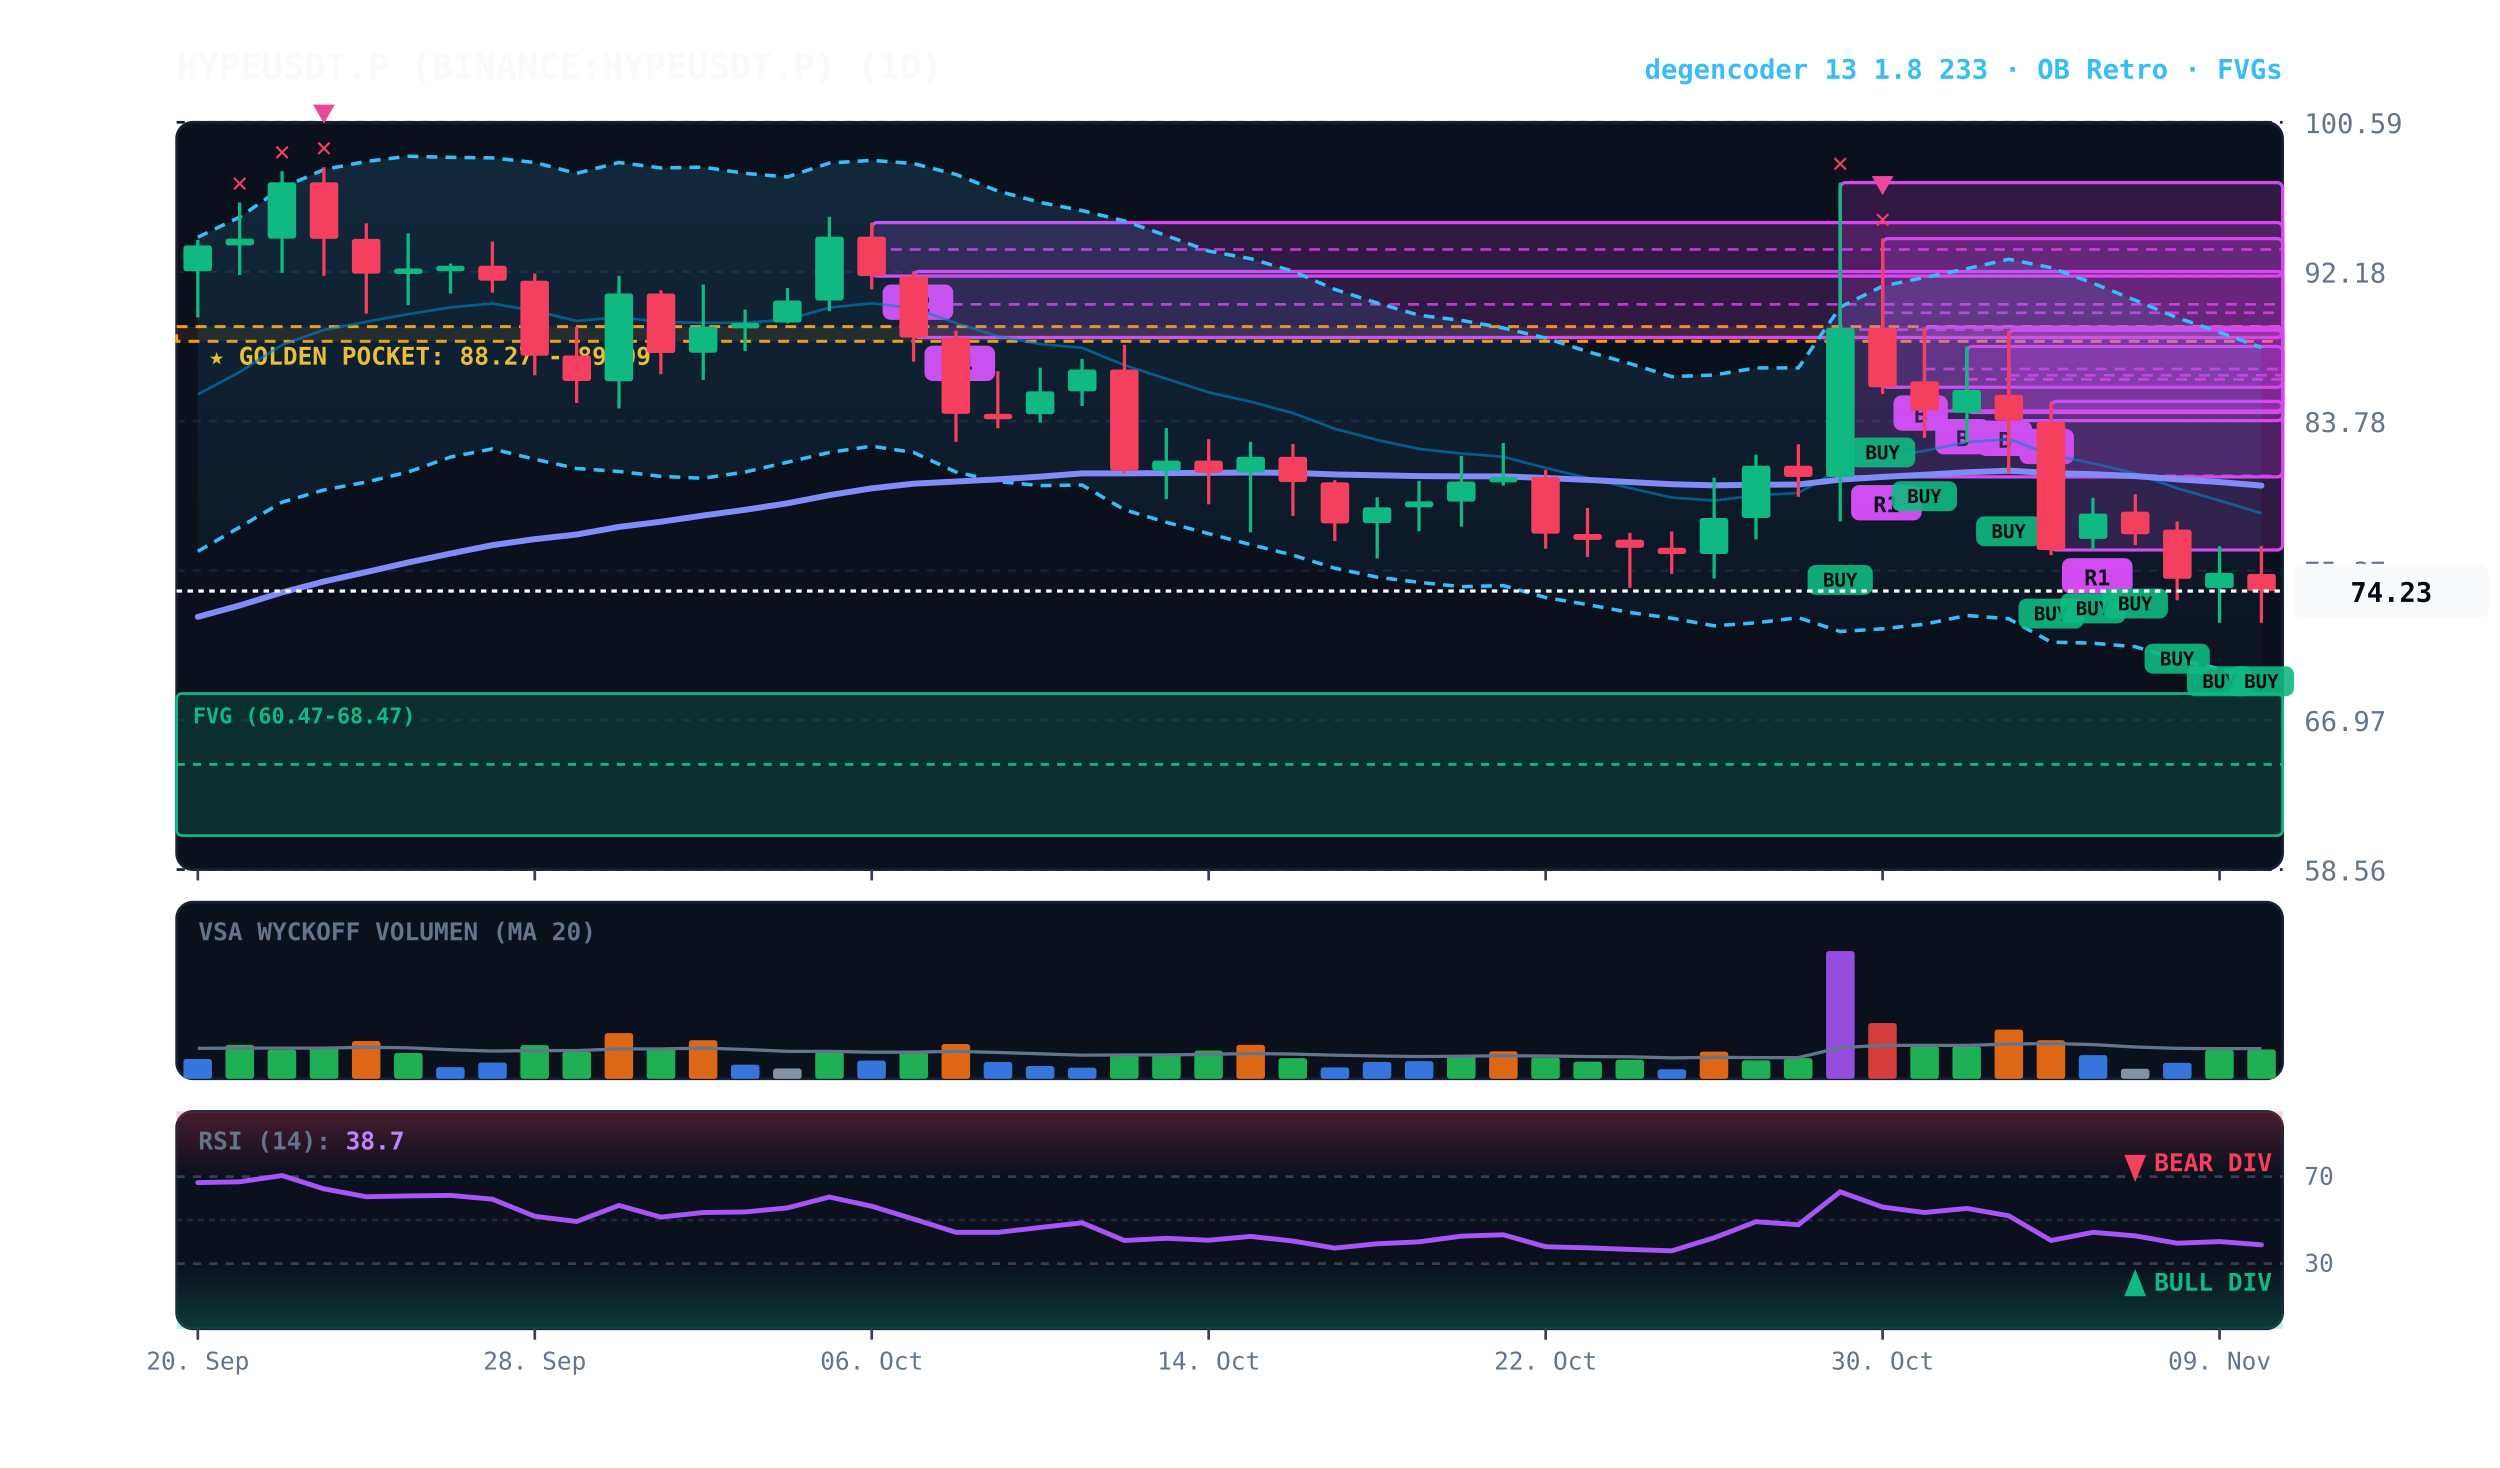
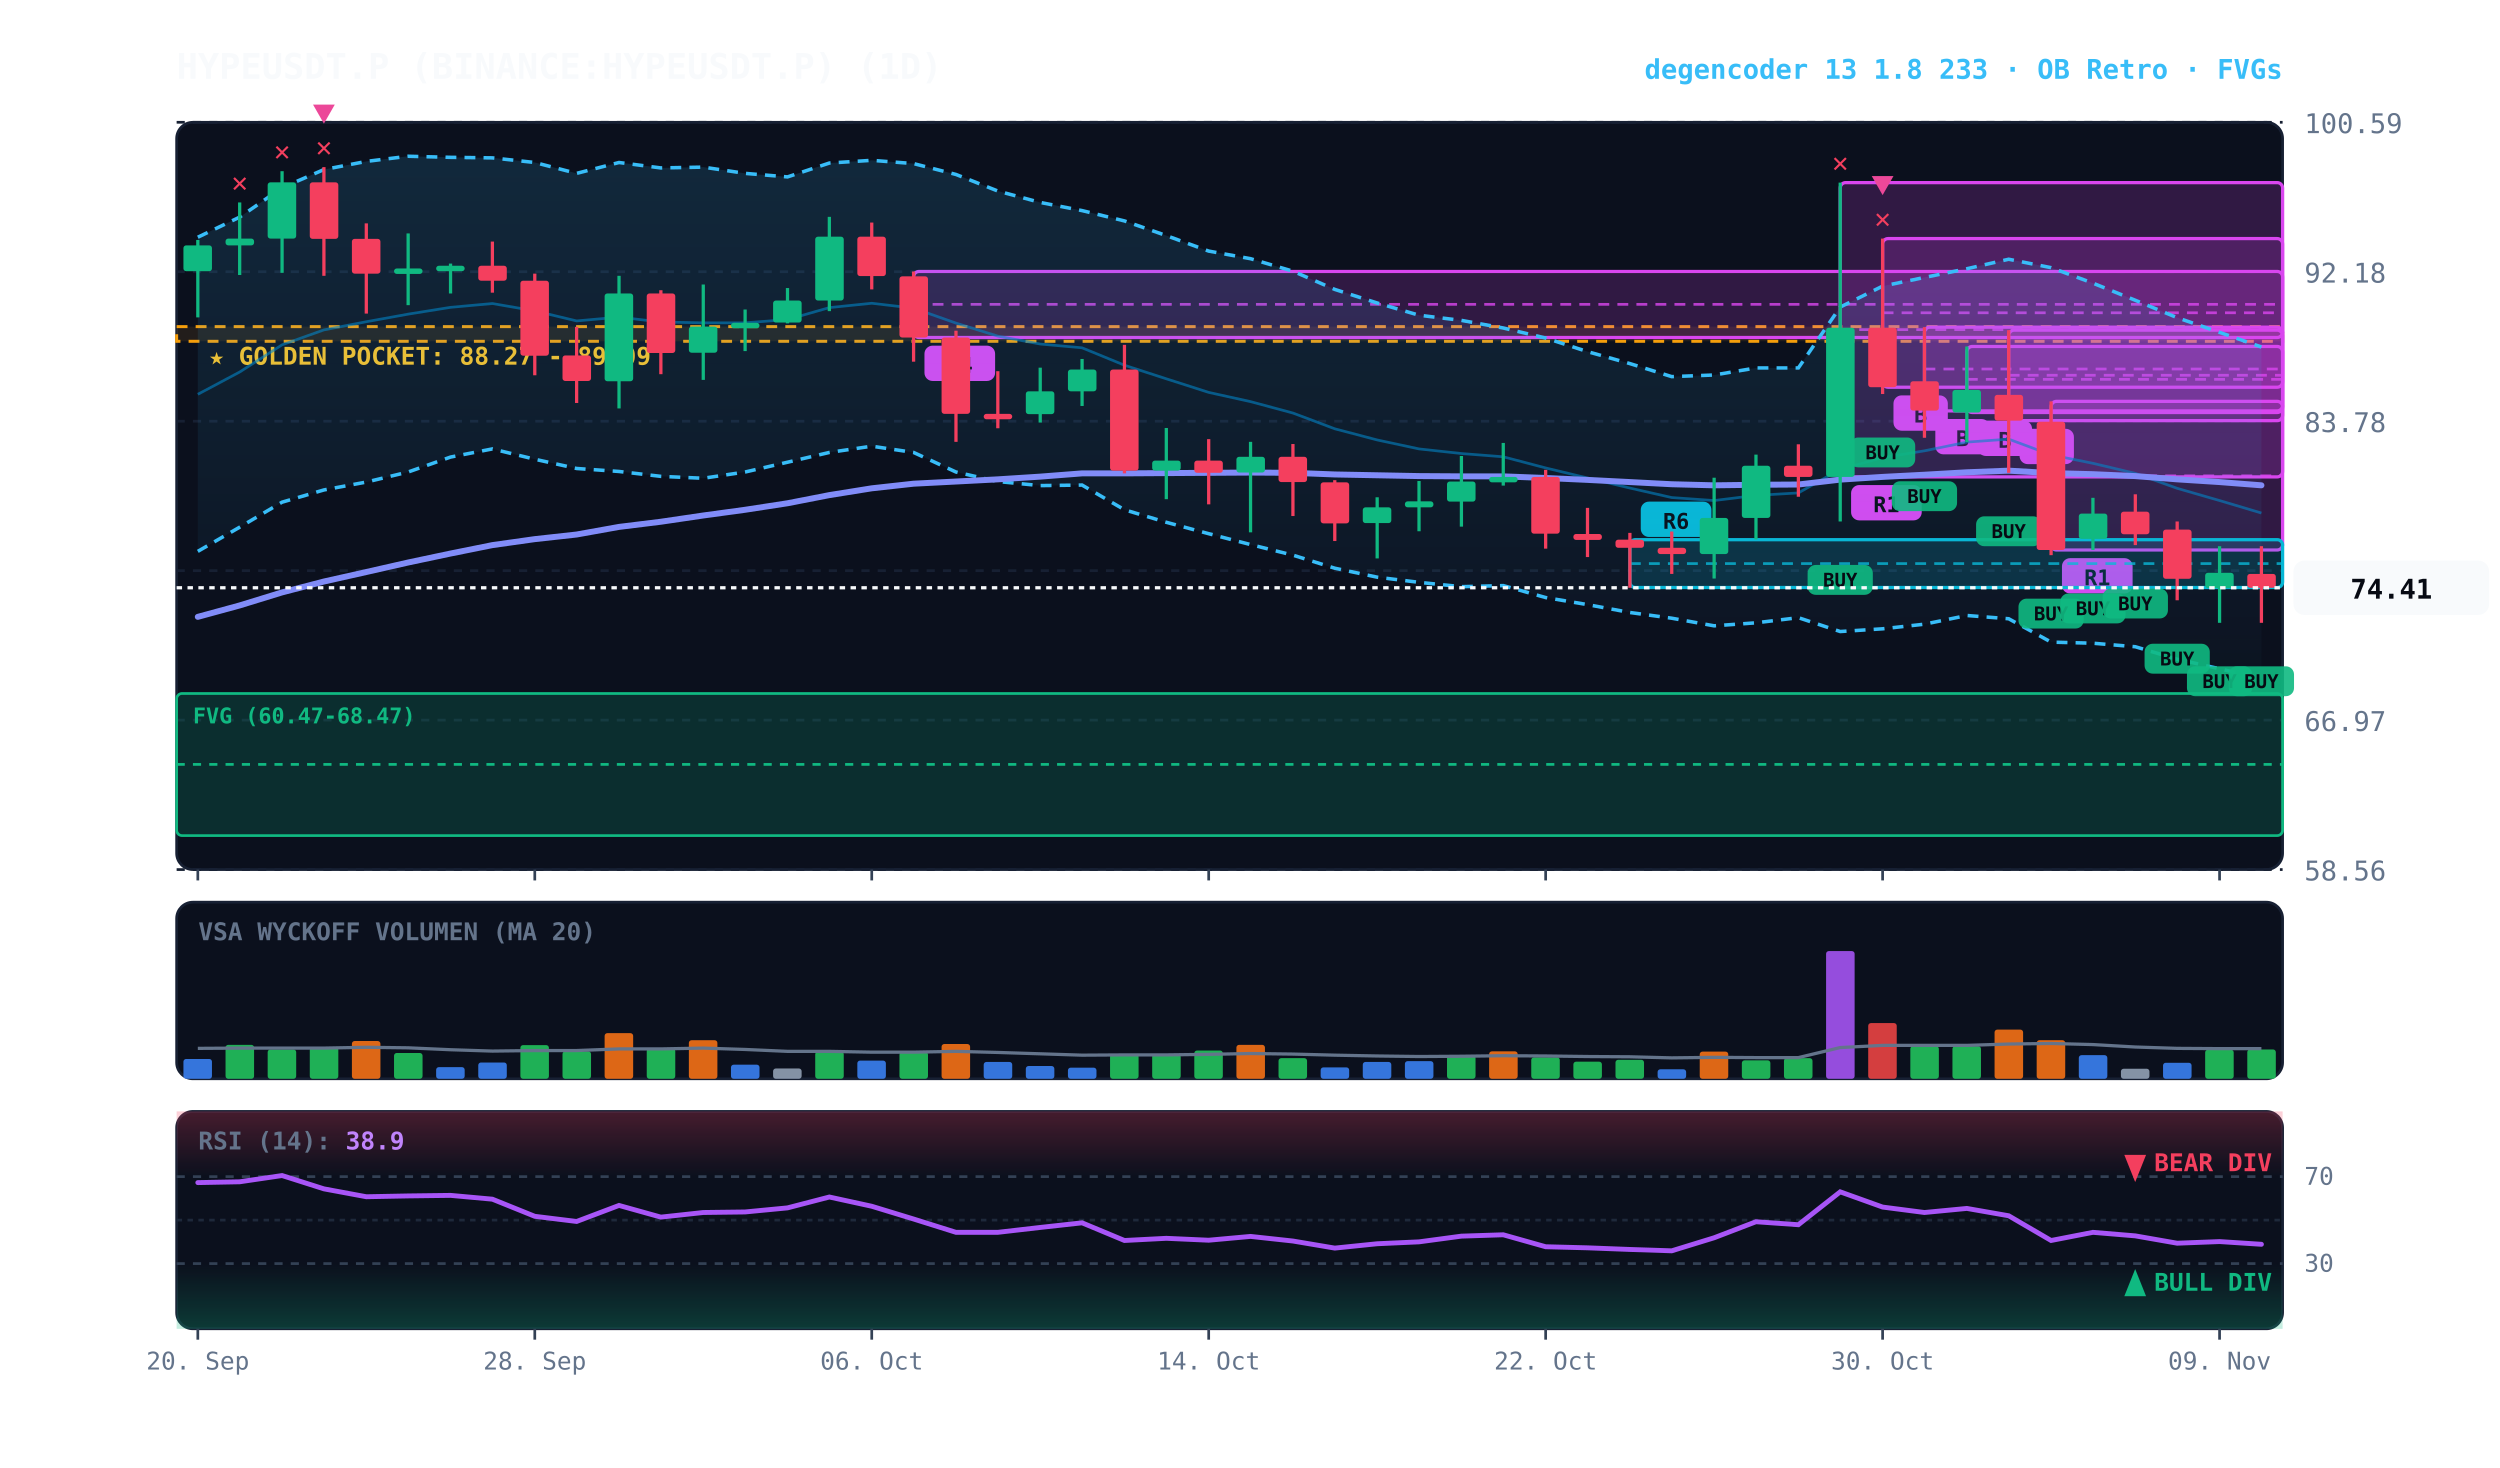
<svg xmlns="http://www.w3.org/2000/svg" viewBox="0 0 920 540" width="100%" height="100%" style="background:#070a13; font-family:'JetBrains Mono', monospace;">
  <defs>
    <linearGradient id="cloud-grad" x1="0%" y1="0%" x2="0%" y2="100%">
      <stop offset="0%" stop-color="#38bdf8" stop-opacity="0.14" />
      <stop offset="100%" stop-color="#38bdf8" stop-opacity="0.02" />
    </linearGradient>
    <linearGradient id="rsi-overbought" x1="0%" y1="0%" x2="0%" y2="100%">
      <stop offset="0%" stop-color="#f43f5e" stop-opacity="0.25" />
      <stop offset="100%" stop-color="#f43f5e" stop-opacity="0.0" />
    </linearGradient>
    <linearGradient id="rsi-oversold" x1="0%" y1="0%" x2="0%" y2="100%">
      <stop offset="0%" stop-color="#10b981" stop-opacity="0.0" />
      <stop offset="100%" stop-color="#10b981" stop-opacity="0.25" />
    </linearGradient>
  </defs>
  <rect x="65" y="45" width="775" height="275" fill="#0b101d" rx="6" stroke="#172033" stroke-width="1" />
  <rect x="65" y="332" width="775" height="65" fill="#0b101d" rx="6" stroke="#172033" stroke-width="1" />
  <rect x="65" y="409" width="775" height="80" fill="#0b101d" rx="6" stroke="#172033" stroke-width="1" />
  <line x1="65" y1="320.0" x2="840" y2="320.0" stroke="#172033" stroke-dasharray="3,3" stroke-width="1" />
  <text x="848" y="324.0" fill="#64748b" font-size="10" text-anchor="start">58.56</text>
  <line x1="65" y1="265.0" x2="840" y2="265.0" stroke="#172033" stroke-dasharray="3,3" stroke-width="1" />
  <text x="848" y="269.0" fill="#64748b" font-size="10" text-anchor="start">66.97</text>
  <line x1="65" y1="210.0" x2="840" y2="210.0" stroke="#172033" stroke-dasharray="3,3" stroke-width="1" />
  <text x="848" y="214.0" fill="#64748b" font-size="10" text-anchor="start">75.37</text>
  <line x1="65" y1="155.0" x2="840" y2="155.0" stroke="#172033" stroke-dasharray="3,3" stroke-width="1" />
  <text x="848" y="159.0" fill="#64748b" font-size="10" text-anchor="start">83.78</text>
  <line x1="65" y1="100.0" x2="840" y2="100.0" stroke="#172033" stroke-dasharray="3,3" stroke-width="1" />
  <text x="848" y="104.0" fill="#64748b" font-size="10" text-anchor="start">92.18</text>
  <line x1="65" y1="45.0" x2="840" y2="45.0" stroke="#172033" stroke-dasharray="3,3" stroke-width="1" />
  <text x="848" y="49.0" fill="#64748b" font-size="10" text-anchor="start">100.59</text>
  <rect x="65" y="120.2" width="775" height="5.4" fill="rgba(245, 158, 11, 0.10)" stroke="#f59e0b" stroke-dasharray="4,3" stroke-width="1.1" />
  <text x="77" y="134.2" fill="#fbbf24" font-size="9" font-weight="bold">★ GOLDEN POCKET: 88.27 - 89.09</text>
  <rect x="65.0" y="255.2" width="775.0" height="52.3" fill="rgba(16, 185, 129, 0.18)" stroke="#10b981" stroke-width="1" rx="2" />
  <line x1="65.0" y1="281.3" x2="840" y2="281.3" stroke="#10b981" stroke-dasharray="3,3" stroke-width="1" />
  <text x="71.0" y="266.2" fill="#10b981" font-size="8" font-weight="bold">FVG (60.47-68.47)</text>
  <rect x="754.8" y="147.7" width="85.2" height="54.7" fill="rgba(217, 70, 239, 0.18)" stroke="#d946ef" stroke-width="1.2" rx="2" />
  <line x1="754.8" y1="175.1" x2="840" y2="175.1" stroke="#d946ef" stroke-dasharray="4,3" stroke-width="1.0" opacity="0.8" />
  <rect x="758.8" y="205.4" width="26" height="13" fill="#d946ef" rx="3" />
  <text x="771.8" y="215.4" fill="#070a13" font-size="8" font-weight="bold" text-anchor="middle">R1</text>
  <rect x="739.2" y="121.5" width="100.8" height="33.3" fill="rgba(217, 70, 239, 0.18)" stroke="#d946ef" stroke-width="1.2" rx="2" />
  <line x1="739.2" y1="138.1" x2="840" y2="138.1" stroke="#d946ef" stroke-dasharray="4,3" stroke-width="1.0" opacity="0.8" />
  <rect x="743.2" y="157.8" width="20" height="13" fill="#d946ef" rx="3" />
  <text x="753.2" y="167.8" fill="#070a13" font-size="8" font-weight="bold" text-anchor="middle">A</text>
  <rect x="723.8" y="127.5" width="116.2" height="24.3" fill="rgba(217, 70, 239, 0.18)" stroke="#d946ef" stroke-width="1.2" rx="2" />
  <line x1="723.8" y1="139.6" x2="840" y2="139.6" stroke="#d946ef" stroke-dasharray="4,3" stroke-width="1.0" opacity="0.8" />
  <rect x="727.8" y="154.8" width="20" height="13" fill="#d946ef" rx="3" />
  <text x="737.8" y="164.8" fill="#070a13" font-size="8" font-weight="bold" text-anchor="middle">B</text>
  <rect x="708.2" y="120.4" width="131.8" height="30.8" fill="rgba(217, 70, 239, 0.18)" stroke="#d946ef" stroke-width="1.2" rx="2" />
  <line x1="708.2" y1="135.8" x2="840" y2="135.8" stroke="#d946ef" stroke-dasharray="4,3" stroke-width="1.0" opacity="0.8" />
  <rect x="712.2" y="154.2" width="20" height="13" fill="#d946ef" rx="3" />
  <text x="722.2" y="164.2" fill="#070a13" font-size="8" font-weight="bold" text-anchor="middle">B</text>
  <rect x="692.8" y="87.8" width="147.2" height="54.7" fill="rgba(217, 70, 239, 0.18)" stroke="#d946ef" stroke-width="1.2" rx="2" />
  <line x1="692.8" y1="115.1" x2="840" y2="115.1" stroke="#d946ef" stroke-dasharray="4,3" stroke-width="1.0" opacity="0.8" />
  <rect x="696.8" y="145.5" width="20" height="13" fill="#d946ef" rx="3" />
  <text x="706.8" y="155.5" fill="#070a13" font-size="8" font-weight="bold" text-anchor="middle">B</text>
  <rect x="677.2" y="67.2" width="162.8" height="108.3" fill="rgba(217, 70, 239, 0.18)" stroke="#d946ef" stroke-width="1.2" rx="2" />
  <line x1="677.2" y1="121.3" x2="840" y2="121.3" stroke="#d946ef" stroke-dasharray="4,3" stroke-width="1.0" opacity="0.8" />
  <rect x="681.2" y="178.5" width="26" height="13" fill="#d946ef" rx="3" />
  <text x="694.2" y="188.5" fill="#070a13" font-size="8" font-weight="bold" text-anchor="middle">R1</text>
+   <rect x="599.8" y="198.6" width="240.2" height="17.6" fill="rgba(6, 182, 212, 0.18)" stroke="#06b6d4" stroke-width="1.2" rx="2" />
+   <line x1="599.8" y1="207.4" x2="840" y2="207.4" stroke="#06b6d4" stroke-dasharray="4,3" stroke-width="1.0" opacity="0.8" />
+   <rect x="603.8" y="184.6" width="26" height="13" fill="#06b6d4" rx="3" />
+   <text x="616.8" y="194.6" fill="#070a13" font-size="8" font-weight="bold" text-anchor="middle">R6</text>
  <rect x="336.2" y="99.9" width="503.8" height="24.3" fill="rgba(217, 70, 239, 0.18)" stroke="#d946ef" stroke-width="1.2" rx="2" />
  <line x1="336.2" y1="112.0" x2="840" y2="112.0" stroke="#d946ef" stroke-dasharray="4,3" stroke-width="1.0" opacity="0.8" />
  <rect x="340.2" y="127.2" width="26" height="13" fill="#d946ef" rx="3" />
  <text x="353.2" y="137.2" fill="#070a13" font-size="8" font-weight="bold" text-anchor="middle">R4</text>
-   <rect x="320.8" y="81.9" width="519.2" height="19.7" fill="rgba(217, 70, 239, 0.18)" stroke="#d946ef" stroke-width="1.2" rx="2" />
-   <line x1="320.8" y1="91.8" x2="840" y2="91.8" stroke="#d946ef" stroke-dasharray="4,3" stroke-width="1.0" opacity="0.8" />
-   <rect x="324.8" y="104.7" width="26" height="13" fill="#d946ef" rx="3" />
-   <text x="337.8" y="114.7" fill="#070a13" font-size="8" font-weight="bold" text-anchor="middle">R2</text>
-   <polygon points="72.8,87.3 88.2,79.9 103.8,69.1 119.2,62.4 134.8,59.4 150.2,57.5 165.8,57.9 181.2,58.1 196.8,59.8 212.2,63.8 227.8,59.8 243.2,61.8 258.8,61.5 274.2,63.8 289.8,65.1 305.2,60.0 320.8,59.0 336.2,60.2 351.8,64.2 367.2,70.3 382.8,74.5 398.2,77.5 413.8,81.3 429.2,86.7 444.8,92.4 460.2,95.2 475.8,99.8 491.2,106.5 506.8,111.5 522.2,116.0 537.8,117.9 553.2,120.7 568.8,124.4 584.2,129.4 599.8,133.8 615.2,138.6 630.8,138.0 646.2,135.4 661.8,135.4 677.2,113.0 692.8,105.3 708.2,102.1 723.8,98.9 739.2,95.4 754.8,98.5 770.2,104.2 785.8,110.5 801.2,116.9 816.8,122.3 832.2,127.9 832.2,250.0 816.8,246.1 801.2,242.6 785.8,238.0 770.2,236.7 754.8,236.3 739.2,227.7 723.8,226.5 708.2,229.7 692.8,231.4 677.2,232.4 661.8,227.3 646.2,229.2 630.8,230.3 615.2,227.5 599.8,225.4 584.2,222.5 568.8,219.9 553.2,215.5 537.8,215.9 522.2,214.3 506.8,212.4 491.2,209.1 475.8,204.3 460.2,200.4 444.8,196.4 429.2,192.2 413.8,187.6 398.2,178.5 382.8,178.7 367.2,177.2 351.8,173.7 336.2,166.5 320.8,164.2 305.2,166.5 289.8,170.1 274.2,173.7 258.8,176.0 243.2,175.3 227.8,173.5 212.2,172.4 196.8,169.0 181.2,165.2 165.8,168.2 150.2,173.7 134.8,177.4 119.2,180.3 103.8,184.8 88.2,194.0 72.8,202.9" fill="url(#cloud-grad)" />
-   <polyline points="72.8,87.3 88.2,79.9 103.8,69.1 119.2,62.4 134.8,59.4 150.2,57.5 165.8,57.9 181.2,58.1 196.8,59.8 212.2,63.8 227.8,59.8 243.2,61.8 258.8,61.5 274.2,63.8 289.8,65.1 305.2,60.0 320.8,59.0 336.2,60.2 351.8,64.2 367.2,70.3 382.8,74.5 398.2,77.5 413.8,81.3 429.2,86.7 444.8,92.4 460.2,95.2 475.8,99.8 491.2,106.5 506.8,111.5 522.2,116.0 537.8,117.9 553.2,120.7 568.8,124.4 584.2,129.4 599.8,133.8 615.2,138.6 630.8,138.0 646.2,135.4 661.8,135.4 677.2,113.0 692.8,105.3 708.2,102.1 723.8,98.9 739.2,95.4 754.8,98.5 770.2,104.2 785.8,110.5 801.2,116.9 816.8,122.3 832.2,127.9" fill="none" stroke="#38bdf8" stroke-width="1.3" stroke-dasharray="4,3" />
-   <polyline points="72.8,202.9 88.2,194.0 103.8,184.8 119.2,180.3 134.8,177.4 150.2,173.7 165.8,168.2 181.2,165.2 196.8,169.0 212.2,172.4 227.8,173.5 243.2,175.3 258.8,176.0 274.2,173.7 289.8,170.1 305.2,166.5 320.8,164.2 336.2,166.5 351.8,173.7 367.2,177.2 382.8,178.7 398.2,178.5 413.8,187.6 429.2,192.2 444.8,196.4 460.2,200.4 475.8,204.3 491.2,209.1 506.8,212.4 522.2,214.3 537.8,215.9 553.2,215.5 568.8,219.9 584.2,222.5 599.8,225.4 615.2,227.5 630.8,230.3 646.2,229.2 661.8,227.3 677.2,232.4 692.8,231.4 708.2,229.7 723.8,226.5 739.2,227.7 754.8,236.3 770.2,236.7 785.8,238.0 801.2,242.6 816.8,246.1 832.2,250.0" fill="none" stroke="#38bdf8" stroke-width="1.3" stroke-dasharray="4,3" />
-   <polyline points="72.8,145.1 88.2,136.9 103.8,126.9 119.2,121.4 134.8,118.4 150.2,115.6 165.8,113.1 181.2,111.7 196.8,114.4 212.2,118.1 227.8,116.7 243.2,118.5 258.8,118.8 274.2,118.8 289.8,117.6 305.2,113.2 320.8,111.6 336.2,113.4 351.8,118.9 367.2,123.7 382.8,126.6 398.2,128.0 413.8,134.4 429.2,139.4 444.8,144.4 460.2,147.8 475.8,152.0 491.2,157.8 506.8,161.9 522.2,165.2 537.8,166.9 553.2,168.1 568.8,172.2 584.2,175.9 599.8,179.6 615.2,183.1 630.8,184.2 646.2,182.3 661.8,181.4 677.2,172.7 692.8,168.4 708.2,165.9 723.8,162.7 739.2,161.6 754.8,167.4 770.2,170.5 785.8,174.2 801.2,179.7 816.8,184.2 832.2,188.9" fill="none" stroke="#0284c7" stroke-width="1.0" stroke-opacity="0.6" />
-   <polyline points="72.8,227.0 88.2,222.8 103.8,218.0 119.2,214.0 134.8,210.5 150.2,207.0 165.8,203.7 181.2,200.6 196.8,198.4 212.2,196.7 227.8,193.9 243.2,192.0 258.8,189.7 274.2,187.6 289.8,185.2 305.2,182.2 320.8,179.7 336.2,178.0 351.8,177.2 367.2,176.4 382.8,175.4 398.2,174.2 413.8,174.2 429.2,174.1 444.8,174.0 460.2,173.9 475.8,174.0 491.2,174.6 506.8,174.9 522.2,175.2 537.8,175.3 553.2,175.3 568.8,175.9 584.2,176.6 599.8,177.4 615.2,178.2 630.8,178.6 646.2,178.4 661.8,178.3 677.2,176.5 692.8,175.5 708.2,174.7 723.8,173.8 739.2,173.2 754.8,174.1 770.2,174.5 785.8,175.2 801.2,176.4 816.8,177.4 832.2,178.7" fill="none" stroke="#818cf8" stroke-width="2.2" stroke-linecap="round" />
+   <polygon points="72.8,87.3 88.2,79.9 103.8,69.1 119.2,62.4 134.8,59.4 150.2,57.5 165.8,57.9 181.2,58.1 196.8,59.8 212.2,63.8 227.8,59.8 243.2,61.8 258.8,61.5 274.2,63.8 289.8,65.1 305.2,60.0 320.8,59.0 336.2,60.2 351.8,64.2 367.2,70.3 382.8,74.5 398.2,77.5 413.8,81.3 429.2,86.7 444.8,92.4 460.2,95.2 475.8,99.8 491.2,106.5 506.8,111.5 522.2,116.0 537.8,117.9 553.2,120.7 568.8,124.4 584.2,129.4 599.8,133.8 615.2,138.6 630.8,138.0 646.2,135.4 661.8,135.4 677.2,113.0 692.8,105.3 708.2,102.1 723.8,98.9 739.2,95.4 754.8,98.5 770.2,104.2 785.8,110.5 801.2,116.9 816.8,122.3 832.2,127.7 832.2,249.8 816.8,246.1 801.2,242.6 785.8,238.0 770.2,236.7 754.8,236.3 739.2,227.7 723.8,226.5 708.2,229.7 692.8,231.4 677.2,232.4 661.8,227.3 646.2,229.2 630.8,230.3 615.2,227.5 599.8,225.4 584.2,222.5 568.8,219.9 553.2,215.5 537.8,215.9 522.2,214.3 506.8,212.4 491.2,209.1 475.8,204.3 460.2,200.4 444.8,196.4 429.2,192.2 413.8,187.6 398.2,178.5 382.8,178.7 367.2,177.2 351.8,173.7 336.2,166.5 320.8,164.2 305.2,166.5 289.8,170.1 274.2,173.7 258.8,176.0 243.2,175.3 227.8,173.5 212.2,172.4 196.8,169.0 181.2,165.2 165.8,168.2 150.2,173.7 134.8,177.4 119.2,180.3 103.8,184.8 88.2,194.0 72.8,202.9" fill="url(#cloud-grad)" />
+   <polyline points="72.8,87.3 88.2,79.9 103.8,69.1 119.2,62.4 134.8,59.4 150.2,57.5 165.8,57.9 181.2,58.1 196.8,59.8 212.2,63.8 227.8,59.8 243.2,61.8 258.8,61.5 274.2,63.8 289.8,65.1 305.2,60.0 320.8,59.0 336.2,60.2 351.8,64.2 367.2,70.3 382.8,74.5 398.2,77.5 413.8,81.3 429.2,86.7 444.8,92.4 460.2,95.2 475.8,99.8 491.2,106.5 506.8,111.5 522.2,116.0 537.8,117.9 553.2,120.7 568.8,124.4 584.2,129.4 599.8,133.8 615.2,138.6 630.8,138.0 646.2,135.4 661.8,135.4 677.2,113.0 692.8,105.3 708.2,102.1 723.8,98.9 739.2,95.4 754.8,98.5 770.2,104.2 785.8,110.5 801.2,116.9 816.8,122.3 832.2,127.7" fill="none" stroke="#38bdf8" stroke-width="1.3" stroke-dasharray="4,3" />
+   <polyline points="72.8,202.9 88.2,194.0 103.8,184.8 119.2,180.3 134.8,177.4 150.2,173.7 165.8,168.2 181.2,165.2 196.8,169.0 212.2,172.4 227.8,173.5 243.2,175.3 258.8,176.0 274.2,173.7 289.8,170.1 305.2,166.5 320.8,164.2 336.2,166.5 351.8,173.7 367.2,177.2 382.8,178.7 398.2,178.5 413.8,187.6 429.2,192.2 444.8,196.4 460.2,200.4 475.8,204.3 491.2,209.1 506.8,212.4 522.2,214.3 537.8,215.9 553.2,215.5 568.8,219.9 584.2,222.5 599.8,225.4 615.2,227.5 630.8,230.3 646.2,229.2 661.8,227.3 677.2,232.4 692.8,231.4 708.2,229.7 723.8,226.5 739.2,227.7 754.8,236.3 770.2,236.7 785.8,238.0 801.2,242.6 816.8,246.1 832.2,249.8" fill="none" stroke="#38bdf8" stroke-width="1.3" stroke-dasharray="4,3" />
+   <polyline points="72.8,145.1 88.2,136.9 103.8,126.9 119.2,121.4 134.8,118.4 150.2,115.6 165.8,113.1 181.2,111.7 196.8,114.4 212.2,118.1 227.8,116.7 243.2,118.5 258.8,118.8 274.2,118.8 289.8,117.6 305.2,113.2 320.8,111.6 336.2,113.4 351.8,118.9 367.2,123.7 382.8,126.6 398.2,128.0 413.8,134.4 429.2,139.4 444.8,144.4 460.2,147.8 475.8,152.0 491.2,157.8 506.8,161.9 522.2,165.2 537.8,166.9 553.2,168.1 568.8,172.2 584.2,175.9 599.8,179.6 615.2,183.1 630.8,184.2 646.2,182.3 661.8,181.4 677.2,172.7 692.8,168.4 708.2,165.9 723.8,162.7 739.2,161.6 754.8,167.4 770.2,170.5 785.8,174.2 801.2,179.7 816.8,184.2 832.2,188.8" fill="none" stroke="#0284c7" stroke-width="1.0" stroke-opacity="0.6" />
+   <polyline points="72.8,227.0 88.2,222.8 103.8,218.0 119.2,214.0 134.8,210.5 150.2,207.0 165.8,203.7 181.2,200.6 196.8,198.4 212.2,196.7 227.8,193.9 243.2,192.0 258.8,189.7 274.2,187.6 289.8,185.2 305.2,182.2 320.8,179.7 336.2,178.0 351.8,177.2 367.2,176.4 382.8,175.4 398.2,174.2 413.8,174.2 429.2,174.1 444.8,174.0 460.2,173.9 475.8,174.0 491.2,174.6 506.8,174.9 522.2,175.2 537.8,175.3 553.2,175.3 568.8,175.9 584.2,176.6 599.8,177.4 615.2,178.2 630.8,178.6 646.2,178.4 661.8,178.3 677.2,176.5 692.8,175.5 708.2,174.7 723.8,173.8 739.2,173.2 754.8,174.1 770.2,174.5 785.8,175.2 801.2,176.4 816.8,177.4 832.2,178.6" fill="none" stroke="#818cf8" stroke-width="2.2" stroke-linecap="round" />
  <line x1="72.8" y1="88.3" x2="72.8" y2="116.8" stroke="#10b981" stroke-width="1.2" />
  <rect x="67.5" y="90.3" width="10.5" height="9.5" fill="#10b981" rx="1" />
  <line x1="88.2" y1="74.5" x2="88.2" y2="101.2" stroke="#10b981" stroke-width="1.2" />
  <rect x="83.0" y="87.8" width="10.5" height="2.5" fill="#10b981" rx="1" />
  <text x="88.2" y="70.5" fill="#f43f5e" font-size="10" font-weight="bold" text-anchor="middle">✕</text>
  <line x1="103.8" y1="63.0" x2="103.8" y2="100.4" stroke="#10b981" stroke-width="1.2" />
  <rect x="98.5" y="67.1" width="10.5" height="20.7" fill="#10b981" rx="1" />
  <text x="103.8" y="59.0" fill="#f43f5e" font-size="10" font-weight="bold" text-anchor="middle">✕</text>
  <line x1="119.2" y1="61.5" x2="119.2" y2="101.5" stroke="#f43f5e" stroke-width="1.2" />
  <rect x="114.0" y="67.1" width="10.5" height="20.8" fill="#f43f5e" rx="1" />
  <text x="119.2" y="57.5" fill="#f43f5e" font-size="10" font-weight="bold" text-anchor="middle">✕</text>
  <polygon points="119.2,45.5 115.2,38.5 123.2,38.5" fill="#ec4899" />
  <line x1="134.8" y1="82.2" x2="134.8" y2="115.4" stroke="#f43f5e" stroke-width="1.2" />
  <rect x="129.5" y="87.9" width="10.5" height="12.8" fill="#f43f5e" rx="1" />
  <line x1="150.2" y1="85.9" x2="150.2" y2="112.3" stroke="#10b981" stroke-width="1.2" />
  <rect x="145.0" y="98.8" width="10.5" height="2.0" fill="#10b981" rx="1" />
  <line x1="165.8" y1="97.0" x2="165.8" y2="108.0" stroke="#10b981" stroke-width="1.2" />
  <rect x="160.5" y="97.8" width="10.5" height="2.0" fill="#10b981" rx="1" />
  <line x1="181.2" y1="88.9" x2="181.2" y2="107.7" stroke="#f43f5e" stroke-width="1.2" />
  <rect x="176.0" y="97.8" width="10.5" height="5.5" fill="#f43f5e" rx="1" />
  <line x1="196.8" y1="100.7" x2="196.8" y2="138.1" stroke="#f43f5e" stroke-width="1.2" />
  <rect x="191.5" y="103.3" width="10.5" height="27.6" fill="#f43f5e" rx="1" />
  <line x1="212.2" y1="120.3" x2="212.2" y2="148.3" stroke="#f43f5e" stroke-width="1.2" />
  <rect x="207.0" y="130.8" width="10.5" height="9.4" fill="#f43f5e" rx="1" />
  <line x1="227.8" y1="101.5" x2="227.8" y2="150.3" stroke="#10b981" stroke-width="1.2" />
  <rect x="222.5" y="108.0" width="10.5" height="32.3" fill="#10b981" rx="1" />
  <line x1="243.2" y1="106.8" x2="243.2" y2="137.7" stroke="#f43f5e" stroke-width="1.2" />
  <rect x="238.0" y="108.0" width="10.5" height="21.9" fill="#f43f5e" rx="1" />
  <line x1="258.8" y1="104.7" x2="258.8" y2="139.8" stroke="#10b981" stroke-width="1.2" />
  <rect x="253.5" y="120.2" width="10.5" height="9.6" fill="#10b981" rx="1" />
  <line x1="274.2" y1="113.9" x2="274.2" y2="129.2" stroke="#10b981" stroke-width="1.2" />
  <rect x="269.0" y="118.8" width="10.5" height="2.0" fill="#10b981" rx="1" />
  <line x1="289.8" y1="106.0" x2="289.8" y2="119.0" stroke="#10b981" stroke-width="1.2" />
  <rect x="284.5" y="110.6" width="10.5" height="8.1" fill="#10b981" rx="1" />
  <line x1="305.2" y1="79.8" x2="305.2" y2="114.5" stroke="#10b981" stroke-width="1.2" />
  <rect x="300.0" y="87.1" width="10.5" height="23.5" fill="#10b981" rx="1" />
  <line x1="320.8" y1="81.9" x2="320.8" y2="106.5" stroke="#f43f5e" stroke-width="1.2" />
  <rect x="315.5" y="87.1" width="10.5" height="14.5" fill="#f43f5e" rx="1" />
  <line x1="336.2" y1="99.9" x2="336.2" y2="133.1" stroke="#f43f5e" stroke-width="1.2" />
  <rect x="331.0" y="101.7" width="10.5" height="22.5" fill="#f43f5e" rx="1" />
  <line x1="351.8" y1="121.7" x2="351.8" y2="162.6" stroke="#f43f5e" stroke-width="1.2" />
  <rect x="346.5" y="124.2" width="10.5" height="28.1" fill="#f43f5e" rx="1" />
  <line x1="367.2" y1="136.6" x2="367.2" y2="157.6" stroke="#f43f5e" stroke-width="1.2" />
  <rect x="362.0" y="152.3" width="10.5" height="2.0" fill="#f43f5e" rx="1" />
  <line x1="382.8" y1="135.3" x2="382.8" y2="155.5" stroke="#10b981" stroke-width="1.2" />
  <rect x="377.5" y="144.0" width="10.5" height="8.4" fill="#10b981" rx="1" />
  <line x1="398.2" y1="132.1" x2="398.2" y2="149.4" stroke="#10b981" stroke-width="1.2" />
  <rect x="393.0" y="136.0" width="10.5" height="8.0" fill="#10b981" rx="1" />
  <line x1="413.8" y1="126.9" x2="413.8" y2="174.2" stroke="#f43f5e" stroke-width="1.2" />
  <rect x="408.5" y="136.0" width="10.5" height="37.2" fill="#f43f5e" rx="1" />
  <line x1="429.2" y1="157.5" x2="429.2" y2="183.7" stroke="#10b981" stroke-width="1.2" />
  <rect x="424.0" y="169.5" width="10.5" height="3.7" fill="#10b981" rx="1" />
  <line x1="444.8" y1="161.6" x2="444.8" y2="185.6" stroke="#f43f5e" stroke-width="1.2" />
  <rect x="439.5" y="169.5" width="10.5" height="4.5" fill="#f43f5e" rx="1" />
  <line x1="460.2" y1="162.6" x2="460.2" y2="195.9" stroke="#10b981" stroke-width="1.2" />
  <rect x="455.0" y="168.1" width="10.5" height="5.8" fill="#10b981" rx="1" />
  <line x1="475.8" y1="163.4" x2="475.8" y2="189.9" stroke="#f43f5e" stroke-width="1.2" />
  <rect x="470.5" y="168.1" width="10.5" height="9.3" fill="#f43f5e" rx="1" />
  <line x1="491.2" y1="176.7" x2="491.2" y2="199.1" stroke="#f43f5e" stroke-width="1.2" />
  <rect x="486.0" y="177.5" width="10.5" height="15.1" fill="#f43f5e" rx="1" />
  <line x1="506.8" y1="183.0" x2="506.8" y2="205.5" stroke="#10b981" stroke-width="1.2" />
  <rect x="501.5" y="186.7" width="10.5" height="5.8" fill="#10b981" rx="1" />
  <line x1="522.2" y1="177.0" x2="522.2" y2="195.5" stroke="#10b981" stroke-width="1.2" />
  <rect x="517.0" y="184.5" width="10.5" height="2.2" fill="#10b981" rx="1" />
  <line x1="537.8" y1="167.8" x2="537.8" y2="193.8" stroke="#10b981" stroke-width="1.2" />
  <rect x="532.5" y="177.2" width="10.5" height="7.4" fill="#10b981" rx="1" />
  <line x1="553.2" y1="163.0" x2="553.2" y2="178.7" stroke="#10b981" stroke-width="1.2" />
  <rect x="548.0" y="175.5" width="10.5" height="2.0" fill="#10b981" rx="1" />
  <line x1="568.8" y1="172.9" x2="568.8" y2="201.9" stroke="#f43f5e" stroke-width="1.2" />
  <rect x="563.5" y="175.5" width="10.5" height="20.9" fill="#f43f5e" rx="1" />
  <line x1="584.2" y1="186.9" x2="584.2" y2="205.0" stroke="#f43f5e" stroke-width="1.2" />
  <rect x="579.0" y="196.5" width="10.5" height="2.2" fill="#f43f5e" rx="1" />
  <line x1="599.8" y1="196.1" x2="599.8" y2="216.3" stroke="#f43f5e" stroke-width="1.2" />
  <rect x="594.5" y="198.6" width="10.5" height="3.0" fill="#f43f5e" rx="1" />
  <line x1="615.2" y1="195.6" x2="615.2" y2="211.2" stroke="#f43f5e" stroke-width="1.2" />
  <rect x="610.0" y="201.6" width="10.5" height="2.3" fill="#f43f5e" rx="1" />
  <line x1="630.8" y1="175.8" x2="630.8" y2="212.9" stroke="#10b981" stroke-width="1.2" />
  <rect x="625.5" y="190.6" width="10.5" height="13.3" fill="#10b981" rx="1" />
  <line x1="646.2" y1="167.3" x2="646.2" y2="198.5" stroke="#10b981" stroke-width="1.2" />
  <rect x="641.0" y="171.4" width="10.5" height="19.2" fill="#10b981" rx="1" />
  <line x1="661.8" y1="163.5" x2="661.8" y2="182.8" stroke="#f43f5e" stroke-width="1.2" />
  <rect x="656.5" y="171.4" width="10.5" height="4.1" fill="#f43f5e" rx="1" />
  <line x1="677.2" y1="67.2" x2="677.2" y2="191.9" stroke="#10b981" stroke-width="1.2" />
  <rect x="672.0" y="120.6" width="10.5" height="54.9" fill="#10b981" rx="1" />
  <rect x="665.2" y="207.9" width="24" height="11" fill="#10b981" rx="3" opacity="0.9" />
  <text x="677.2" y="215.9" fill="#070a13" font-size="7" font-weight="bold" text-anchor="middle">BUY</text>
  <text x="677.2" y="63.2" fill="#f43f5e" font-size="10" font-weight="bold" text-anchor="middle">✕</text>
  <line x1="692.8" y1="87.8" x2="692.8" y2="145.0" stroke="#f43f5e" stroke-width="1.2" />
  <rect x="687.5" y="120.6" width="10.5" height="21.9" fill="#f43f5e" rx="1" />
  <rect x="680.8" y="161.0" width="24" height="11" fill="#10b981" rx="3" opacity="0.9" />
  <text x="692.8" y="169.0" fill="#070a13" font-size="7" font-weight="bold" text-anchor="middle">BUY</text>
  <text x="692.8" y="83.8" fill="#f43f5e" font-size="10" font-weight="bold" text-anchor="middle">✕</text>
  <polygon points="692.8,71.8 688.8,64.8 696.8,64.8" fill="#ec4899" />
  <line x1="708.2" y1="120.4" x2="708.2" y2="161.1" stroke="#f43f5e" stroke-width="1.2" />
  <rect x="703.0" y="140.3" width="10.5" height="10.8" fill="#f43f5e" rx="1" />
  <rect x="696.2" y="177.1" width="24" height="11" fill="#10b981" rx="3" opacity="0.9" />
  <text x="708.2" y="185.1" fill="#070a13" font-size="7" font-weight="bold" text-anchor="middle">BUY</text>
  <line x1="723.8" y1="127.5" x2="723.8" y2="162.7" stroke="#10b981" stroke-width="1.2" />
  <rect x="718.5" y="143.5" width="10.5" height="8.3" fill="#10b981" rx="1" />
  <line x1="739.2" y1="121.5" x2="739.2" y2="174.0" stroke="#f43f5e" stroke-width="1.2" />
  <rect x="734.0" y="145.3" width="10.5" height="9.5" fill="#f43f5e" rx="1" />
  <rect x="727.2" y="190.0" width="24" height="11" fill="#10b981" rx="3" opacity="0.9" />
  <text x="739.2" y="198.0" fill="#070a13" font-size="7" font-weight="bold" text-anchor="middle">BUY</text>
  <line x1="754.8" y1="147.7" x2="754.8" y2="204.3" stroke="#f43f5e" stroke-width="1.2" />
  <rect x="749.5" y="155.2" width="10.5" height="47.2" fill="#f43f5e" rx="1" />
  <rect x="742.8" y="220.3" width="24" height="11" fill="#10b981" rx="3" opacity="0.9" />
  <text x="754.8" y="228.3" fill="#070a13" font-size="7" font-weight="bold" text-anchor="middle">BUY</text>
  <line x1="770.2" y1="183.2" x2="770.2" y2="202.4" stroke="#10b981" stroke-width="1.2" />
  <rect x="765.0" y="189.0" width="10.5" height="9.3" fill="#10b981" rx="1" />
  <rect x="758.2" y="218.4" width="24" height="11" fill="#10b981" rx="3" opacity="0.9" />
  <text x="770.2" y="226.4" fill="#070a13" font-size="7" font-weight="bold" text-anchor="middle">BUY</text>
  <line x1="785.8" y1="181.9" x2="785.8" y2="200.6" stroke="#f43f5e" stroke-width="1.2" />
  <rect x="780.5" y="188.3" width="10.5" height="8.3" fill="#f43f5e" rx="1" />
  <rect x="773.8" y="216.6" width="24" height="11" fill="#10b981" rx="3" opacity="0.9" />
  <text x="785.8" y="224.6" fill="#070a13" font-size="7" font-weight="bold" text-anchor="middle">BUY</text>
  <line x1="801.2" y1="191.9" x2="801.2" y2="220.9" stroke="#f43f5e" stroke-width="1.2" />
  <rect x="796.0" y="194.9" width="10.5" height="18.1" fill="#f43f5e" rx="1" />
  <rect x="789.2" y="236.9" width="24" height="11" fill="#10b981" rx="3" opacity="0.9" />
  <text x="801.2" y="244.9" fill="#070a13" font-size="7" font-weight="bold" text-anchor="middle">BUY</text>
  <line x1="816.8" y1="201.0" x2="816.8" y2="229.2" stroke="#10b981" stroke-width="1.2" />
  <rect x="811.5" y="210.8" width="10.5" height="5.6" fill="#10b981" rx="1" />
  <rect x="804.8" y="245.2" width="24" height="11" fill="#10b981" rx="3" opacity="0.9" />
  <text x="816.8" y="253.2" fill="#070a13" font-size="7" font-weight="bold" text-anchor="middle">BUY</text>
  <line x1="832.2" y1="201.0" x2="832.2" y2="229.2" stroke="#f43f5e" stroke-width="1.2" />
-   <rect x="827.0" y="211.2" width="10.5" height="6.3" fill="#f43f5e" rx="1" />
+   <rect x="827.0" y="211.2" width="10.5" height="5.1" fill="#f43f5e" rx="1" />
  <rect x="820.2" y="245.2" width="24" height="11" fill="#10b981" rx="3" opacity="0.9" />
  <text x="832.2" y="253.2" fill="#070a13" font-size="7" font-weight="bold" text-anchor="middle">BUY</text>
-   <line x1="65" y1="217.5" x2="840" y2="217.5" stroke="#f8fafc" stroke-width="1.2" stroke-dasharray="2,2" />
-   <rect x="844" y="207.5" width="72" height="20" fill="#f8fafc" rx="4" />
-   <text x="880" y="221.5" fill="#070a13" font-size="10" font-weight="bold" text-anchor="middle">74.23</text>
+   <line x1="65" y1="216.3" x2="840" y2="216.3" stroke="#f8fafc" stroke-width="1.2" stroke-dasharray="2,2" />
+   <rect x="844" y="206.3" width="72" height="20" fill="#f8fafc" rx="4" />
+   <text x="880" y="220.3" fill="#070a13" font-size="10" font-weight="bold" text-anchor="middle">74.41</text>
  <text x="73" y="346" fill="#64748b" font-size="9" font-weight="bold">VSA WYCKOFF VOLUMEN (MA 20)</text>
  <rect x="67.5" y="389.7" width="10.5" height="7.3" fill="#3b82f6" opacity="0.88" rx="1" />
  <rect x="83.0" y="384.5" width="10.5" height="12.5" fill="#22c55e" opacity="0.88" rx="1" />
  <rect x="98.5" y="386.2" width="10.5" height="10.8" fill="#22c55e" opacity="0.88" rx="1" />
  <rect x="114.0" y="385.4" width="10.5" height="11.6" fill="#22c55e" opacity="0.88" rx="1" />
  <rect x="129.5" y="383.1" width="10.5" height="13.9" fill="#f97316" opacity="0.88" rx="1" />
  <rect x="145.0" y="387.5" width="10.5" height="9.5" fill="#22c55e" opacity="0.88" rx="1" />
  <rect x="160.5" y="392.7" width="10.5" height="4.3" fill="#3b82f6" opacity="0.88" rx="1" />
  <rect x="176.0" y="391.0" width="10.5" height="6.0" fill="#3b82f6" opacity="0.88" rx="1" />
  <rect x="191.5" y="384.6" width="10.5" height="12.4" fill="#22c55e" opacity="0.88" rx="1" />
  <rect x="207.0" y="386.9" width="10.5" height="10.1" fill="#22c55e" opacity="0.88" rx="1" />
  <rect x="222.5" y="380.2" width="10.5" height="16.8" fill="#f97316" opacity="0.88" rx="1" />
  <rect x="238.0" y="385.8" width="10.5" height="11.2" fill="#22c55e" opacity="0.88" rx="1" />
  <rect x="253.5" y="382.8" width="10.5" height="14.2" fill="#f97316" opacity="0.88" rx="1" />
  <rect x="269.0" y="391.8" width="10.5" height="5.2" fill="#3b82f6" opacity="0.88" rx="1" />
  <rect x="284.5" y="393.2" width="10.5" height="3.8" fill="#94a3b8" opacity="0.88" rx="1" />
  <rect x="300.0" y="387.0" width="10.5" height="10.0" fill="#22c55e" opacity="0.88" rx="1" />
  <rect x="315.5" y="390.3" width="10.5" height="6.7" fill="#3b82f6" opacity="0.88" rx="1" />
  <rect x="331.0" y="387.1" width="10.5" height="9.9" fill="#22c55e" opacity="0.88" rx="1" />
  <rect x="346.5" y="384.2" width="10.5" height="12.8" fill="#f97316" opacity="0.88" rx="1" />
  <rect x="362.0" y="390.8" width="10.5" height="6.2" fill="#3b82f6" opacity="0.88" rx="1" />
  <rect x="377.5" y="392.3" width="10.5" height="4.7" fill="#3b82f6" opacity="0.88" rx="1" />
  <rect x="393.0" y="392.9" width="10.5" height="4.1" fill="#3b82f6" opacity="0.88" rx="1" />
  <rect x="408.5" y="387.9" width="10.5" height="9.1" fill="#22c55e" opacity="0.88" rx="1" />
  <rect x="424.0" y="387.9" width="10.5" height="9.1" fill="#22c55e" opacity="0.88" rx="1" />
  <rect x="439.5" y="386.6" width="10.5" height="10.4" fill="#22c55e" opacity="0.88" rx="1" />
  <rect x="455.0" y="384.5" width="10.5" height="12.5" fill="#f97316" opacity="0.88" rx="1" />
  <rect x="470.5" y="389.4" width="10.5" height="7.6" fill="#22c55e" opacity="0.88" rx="1" />
  <rect x="486.0" y="392.8" width="10.5" height="4.2" fill="#3b82f6" opacity="0.88" rx="1" />
  <rect x="501.5" y="390.8" width="10.5" height="6.2" fill="#3b82f6" opacity="0.88" rx="1" />
  <rect x="517.0" y="390.5" width="10.5" height="6.5" fill="#3b82f6" opacity="0.88" rx="1" />
  <rect x="532.5" y="388.3" width="10.5" height="8.7" fill="#22c55e" opacity="0.88" rx="1" />
  <rect x="548.0" y="386.9" width="10.5" height="10.1" fill="#f97316" opacity="0.88" rx="1" />
  <rect x="563.5" y="389.1" width="10.5" height="7.9" fill="#22c55e" opacity="0.88" rx="1" />
  <rect x="579.0" y="390.7" width="10.5" height="6.3" fill="#22c55e" opacity="0.88" rx="1" />
  <rect x="594.5" y="390.0" width="10.5" height="7.0" fill="#22c55e" opacity="0.88" rx="1" />
  <rect x="610.0" y="393.5" width="10.5" height="3.5" fill="#3b82f6" opacity="0.88" rx="1" />
  <rect x="625.5" y="387.0" width="10.5" height="10.0" fill="#f97316" opacity="0.88" rx="1" />
  <rect x="641.0" y="390.2" width="10.5" height="6.8" fill="#22c55e" opacity="0.88" rx="1" />
  <rect x="656.5" y="389.4" width="10.5" height="7.6" fill="#22c55e" opacity="0.88" rx="1" />
  <rect x="672.0" y="350.0" width="10.5" height="47.0" fill="#a855f7" opacity="0.88" rx="1" />
  <rect x="687.5" y="376.5" width="10.5" height="20.5" fill="#ef4444" opacity="0.88" rx="1" />
  <rect x="703.0" y="385.0" width="10.5" height="12.0" fill="#22c55e" opacity="0.88" rx="1" />
  <rect x="718.5" y="385.0" width="10.5" height="12.0" fill="#22c55e" opacity="0.88" rx="1" />
  <rect x="734.0" y="378.9" width="10.5" height="18.1" fill="#f97316" opacity="0.88" rx="1" />
  <rect x="749.5" y="382.8" width="10.5" height="14.2" fill="#f97316" opacity="0.88" rx="1" />
  <rect x="765.0" y="388.3" width="10.5" height="8.7" fill="#3b82f6" opacity="0.88" rx="1" />
  <rect x="780.5" y="393.3" width="10.5" height="3.7" fill="#94a3b8" opacity="0.88" rx="1" />
  <rect x="796.0" y="391.1" width="10.5" height="5.9" fill="#3b82f6" opacity="0.88" rx="1" />
  <rect x="811.5" y="386.3" width="10.5" height="10.7" fill="#22c55e" opacity="0.88" rx="1" />
  <rect x="827.0" y="386.2" width="10.5" height="10.8" fill="#22c55e" opacity="0.88" rx="1" />
  <polyline points="72.8,385.8 88.2,385.7 103.8,385.7 119.2,385.7 134.8,385.4 150.2,385.6 165.8,386.3 181.2,386.8 196.8,386.6 212.2,386.6 227.8,386.0 243.2,386.0 258.8,385.7 274.2,386.2 289.8,386.9 305.2,386.9 320.8,387.2 336.2,387.2 351.8,386.9 367.2,387.3 382.8,387.8 398.2,388.3 413.8,388.2 429.2,388.2 444.8,388.0 460.2,387.7 475.8,387.9 491.2,388.3 506.8,388.6 522.2,388.8 537.8,388.7 553.2,388.5 568.8,388.6 584.2,388.8 599.8,388.9 615.2,389.3 630.8,389.1 646.2,389.2 661.8,389.2 677.2,385.5 692.8,384.7 708.2,384.7 723.8,384.7 739.2,384.2 754.8,384.0 770.2,384.4 785.8,385.3 801.2,385.8 816.8,385.9 832.2,385.9" fill="none" stroke="#64748b" stroke-width="1.2" />
  <rect x="65" y="409" width="775" height="24.0" fill="url(#rsi-overbought)" />
  <rect x="65" y="465.0" width="775" height="24.0" fill="url(#rsi-oversold)" />
  <line x1="65" y1="433.0" x2="840" y2="433.0" stroke="#334155" stroke-dasharray="3,3" stroke-width="1" />
  <text x="848" y="436.0" fill="#64748b" font-size="9">70</text>
  <line x1="65" y1="449.0" x2="840" y2="449.0" stroke="#1e293b" stroke-dasharray="2,2" stroke-width="1" />
  <line x1="65" y1="465.0" x2="840" y2="465.0" stroke="#334155" stroke-dasharray="3,3" stroke-width="1" />
  <text x="848" y="468.0" fill="#64748b" font-size="9">30</text>
-   <polyline points="72.8,435.2 88.2,434.9 103.8,432.6 119.2,437.5 134.8,440.4 150.2,440.1 165.8,439.9 181.2,441.3 196.8,447.6 212.2,449.5 227.8,443.6 243.2,447.9 258.8,446.2 274.2,446.0 289.8,444.5 305.2,440.5 320.8,443.9 336.2,448.6 351.8,453.5 367.2,453.5 382.8,451.7 398.2,450.0 413.8,456.5 429.2,455.7 444.8,456.4 460.2,455.0 475.8,456.7 491.2,459.3 506.8,457.7 522.2,457.0 537.8,454.9 553.2,454.4 568.8,458.8 584.2,459.2 599.8,459.8 615.2,460.3 630.8,455.5 646.2,449.6 661.8,450.7 677.2,438.6 692.8,444.2 708.2,446.2 723.8,444.7 739.2,447.4 754.8,456.5 770.2,453.5 785.8,454.8 801.2,457.5 816.8,456.9 832.2,458.1" fill="none" stroke="#a855f7" stroke-width="1.8" stroke-linecap="round" />
+   <polyline points="72.8,435.2 88.2,434.9 103.8,432.6 119.2,437.5 134.8,440.4 150.2,440.1 165.8,439.9 181.2,441.3 196.8,447.6 212.2,449.5 227.8,443.6 243.2,447.9 258.8,446.2 274.2,446.0 289.8,444.5 305.2,440.5 320.8,443.9 336.2,448.6 351.8,453.5 367.2,453.5 382.8,451.7 398.2,450.0 413.8,456.5 429.2,455.7 444.8,456.4 460.2,455.0 475.8,456.7 491.2,459.3 506.8,457.7 522.2,457.0 537.8,454.9 553.2,454.4 568.8,458.8 584.2,459.2 599.8,459.8 615.2,460.3 630.8,455.5 646.2,449.6 661.8,450.7 677.2,438.6 692.8,444.2 708.2,446.2 723.8,444.7 739.2,447.4 754.8,456.5 770.2,453.5 785.8,454.8 801.2,457.5 816.8,456.9 832.2,457.9" fill="none" stroke="#a855f7" stroke-width="1.8" stroke-linecap="round" />
  <g transform="translate(785.75, 477)">
    <path d="M 0 -10 L 4 0 L -4 0 Z" fill="#10b981" />
    <text x="7" y="-2" fill="#10b981" font-size="9" font-weight="bold">BULL DIV</text>
  </g>
  <g transform="translate(785.75, 425)">
    <path d="M 0 10 L 4 0 L -4 0 Z" fill="#f43f5e" />
    <text x="7" y="6" fill="#f43f5e" font-size="9" font-weight="bold">BEAR DIV</text>
  </g>
-   <text x="73" y="423" fill="#64748b" font-size="9" font-weight="bold">RSI (14): <tspan fill="#c084fc">38.7</tspan>
+   <text x="73" y="423" fill="#64748b" font-size="9" font-weight="bold">RSI (14): <tspan fill="#c084fc">38.9</tspan>
  </text>
  <line x1="72.8" y1="320" x2="72.8" y2="324" stroke="#334155" stroke-width="1" />
  <line x1="72.8" y1="489" x2="72.8" y2="493" stroke="#334155" stroke-width="1" />
  <text x="72.8" y="504" fill="#64748b" font-size="9" text-anchor="middle">20. Sep</text>
  <line x1="196.8" y1="320" x2="196.8" y2="324" stroke="#334155" stroke-width="1" />
  <line x1="196.8" y1="489" x2="196.8" y2="493" stroke="#334155" stroke-width="1" />
  <text x="196.8" y="504" fill="#64748b" font-size="9" text-anchor="middle">28. Sep</text>
  <line x1="320.8" y1="320" x2="320.8" y2="324" stroke="#334155" stroke-width="1" />
  <line x1="320.8" y1="489" x2="320.8" y2="493" stroke="#334155" stroke-width="1" />
  <text x="320.8" y="504" fill="#64748b" font-size="9" text-anchor="middle">06. Oct</text>
  <line x1="444.8" y1="320" x2="444.8" y2="324" stroke="#334155" stroke-width="1" />
  <line x1="444.8" y1="489" x2="444.8" y2="493" stroke="#334155" stroke-width="1" />
  <text x="444.8" y="504" fill="#64748b" font-size="9" text-anchor="middle">14. Oct</text>
  <line x1="568.8" y1="320" x2="568.8" y2="324" stroke="#334155" stroke-width="1" />
  <line x1="568.8" y1="489" x2="568.8" y2="493" stroke="#334155" stroke-width="1" />
  <text x="568.8" y="504" fill="#64748b" font-size="9" text-anchor="middle">22. Oct</text>
  <line x1="692.8" y1="320" x2="692.8" y2="324" stroke="#334155" stroke-width="1" />
  <line x1="692.8" y1="489" x2="692.8" y2="493" stroke="#334155" stroke-width="1" />
  <text x="692.8" y="504" fill="#64748b" font-size="9" text-anchor="middle">30. Oct</text>
  <line x1="816.8" y1="320" x2="816.8" y2="324" stroke="#334155" stroke-width="1" />
  <line x1="816.8" y1="489" x2="816.8" y2="493" stroke="#334155" stroke-width="1" />
  <text x="816.8" y="504" fill="#64748b" font-size="9" text-anchor="middle">09. Nov</text>
  <text x="65" y="29" fill="#f8fafc" font-size="13" font-weight="bold">HYPEUSDT.P (BINANCE:HYPEUSDT.P) (1D)</text>
  <text x="840" y="29" fill="#38bdf8" font-size="10" font-weight="bold" text-anchor="end">degencoder 13 1.8 233 · OB Retro · FVGs</text>
</svg>
